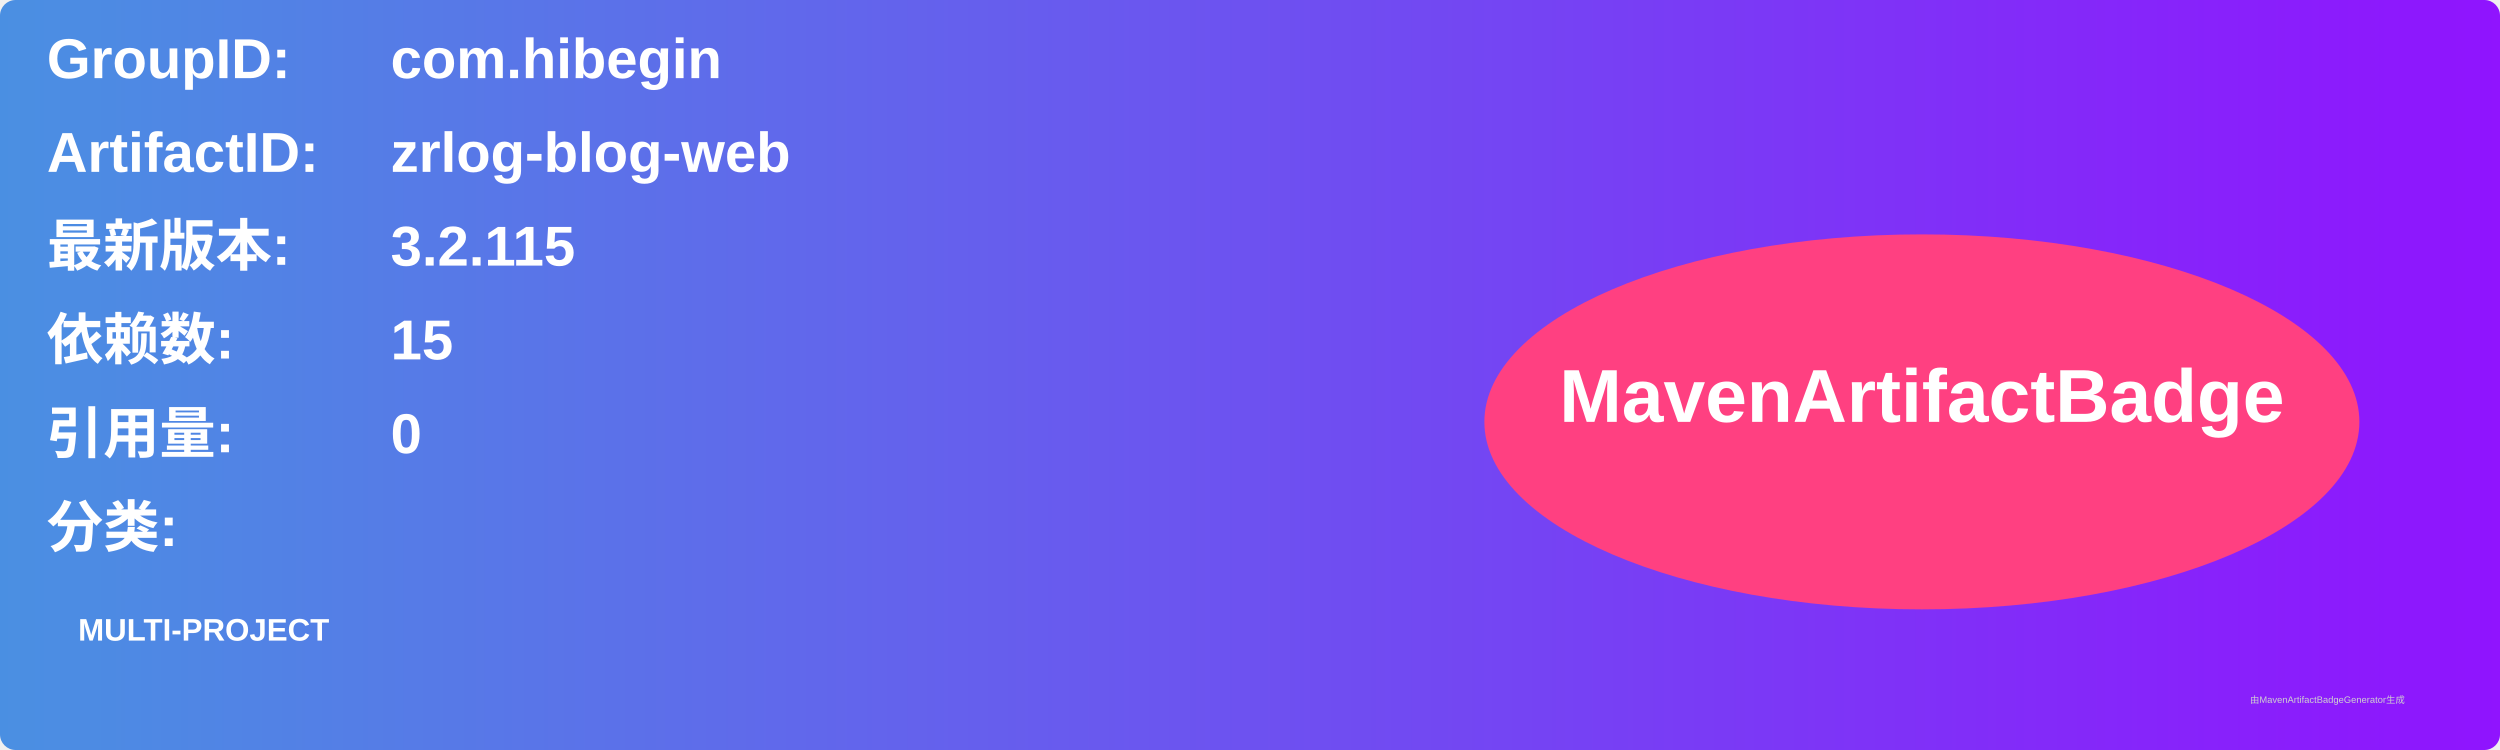
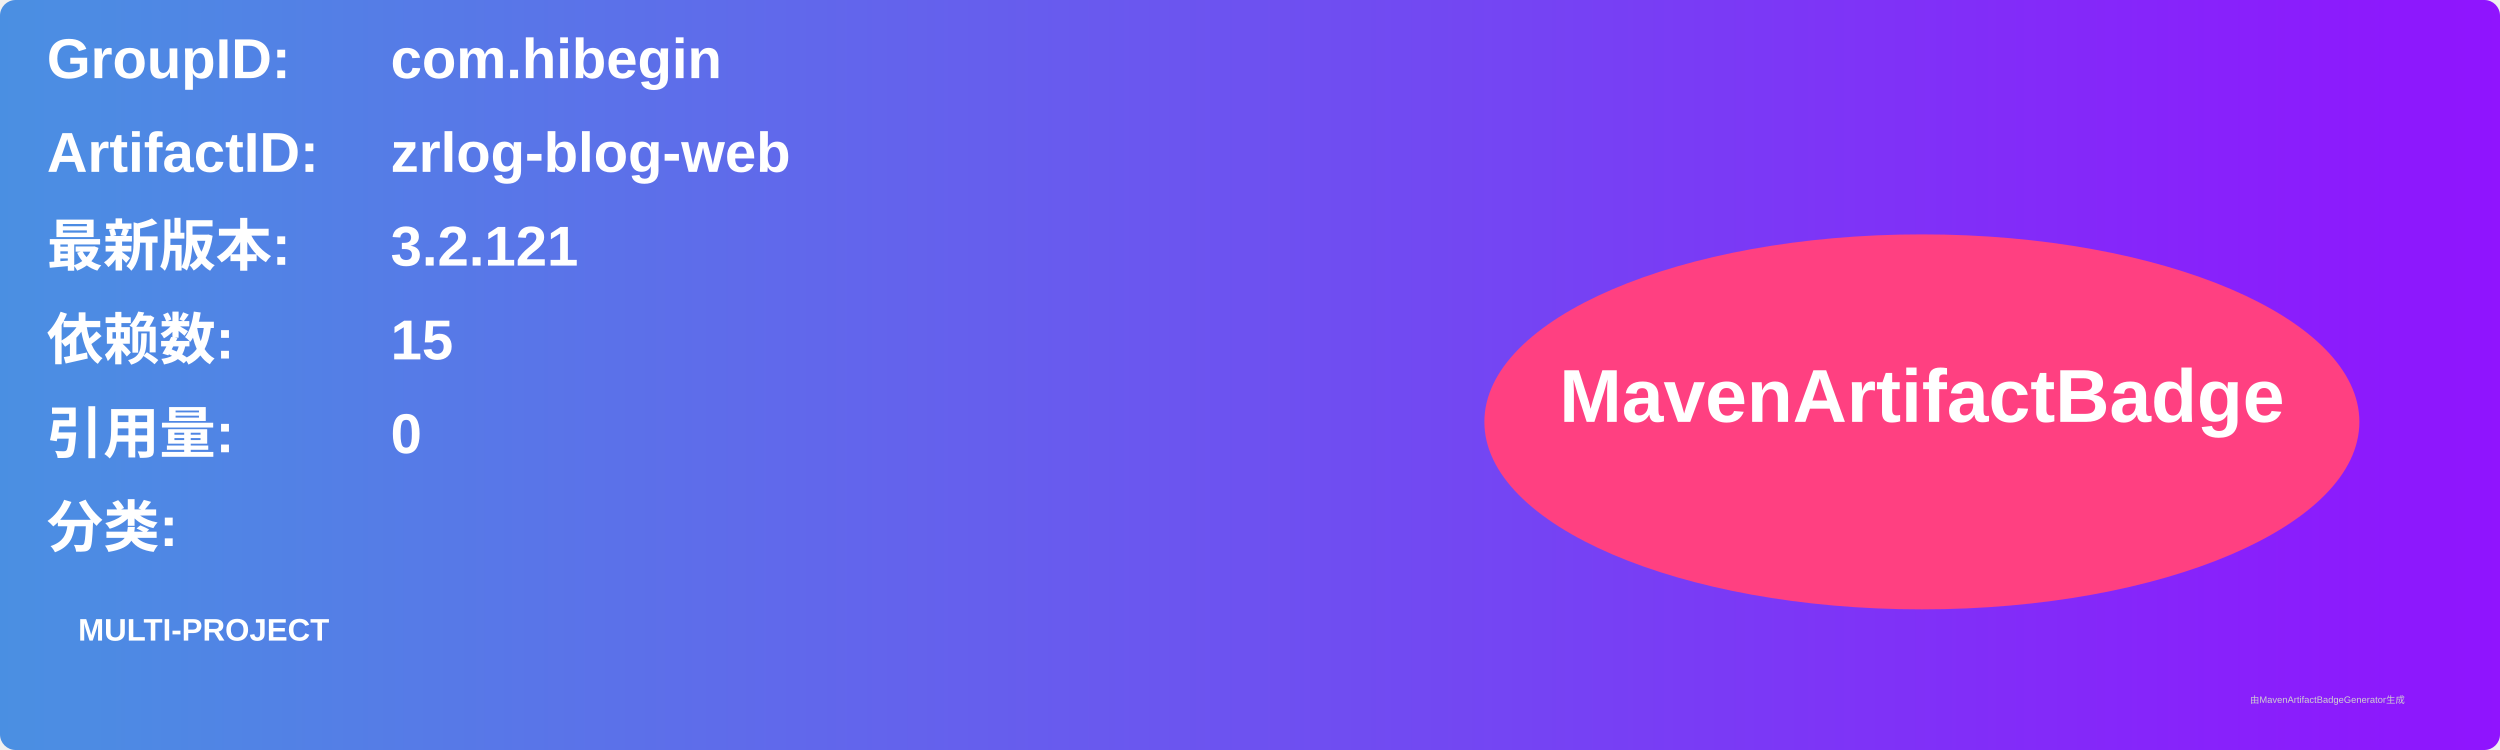
<svg xmlns="http://www.w3.org/2000/svg" width="800" height="240" viewBox="0 0 800 240">
  <linearGradient id="grad" x1="0%" y1="0%" x2="100%" y2="0%">
    <stop offset="0%" stop-color="#4a90e2" />
    <stop offset="100%" stop-color="#9013fe" />
  </linearGradient>
  <rect width="100%" height="100%" rx="5" ry="5" fill="url(#grad)" />
  <g transform="translate(15, 15)">
    <text x="0" y="10" font-family="Arial" font-size="18" fill="white" font-weight="bold" width="260">GroupID:</text>
    <text x="110" y="10" font-family="Arial" font-size="18" fill="white" font-weight="bold" width="460">com.hibegin</text>
    <text x="0" y="40" font-family="Arial" font-size="18" fill="white" font-weight="bold" width="260">ArtifactID:</text>
    <text x="110" y="40" font-family="Arial" font-size="18" fill="white" font-weight="bold" width="460">zrlog-blog-web</text>
    <text x="0" y="70" font-family="Arial" font-size="18" fill="white" font-weight="bold">最新版本:</text>
    <text x="110" y="70" font-family="Arial" font-size="18" fill="white" font-weight="bold">
-       <tspan font-weight="bold">3.2.115</tspan>
+       <tspan font-weight="bold">3.2.121</tspan>
    </text>
    <text x="0" y="100" font-family="Arial" font-size="18" fill="white" font-weight="bold">依赖数: </text>
    <text x="110" y="100" font-family="Arial" font-size="18" fill="white">
      <tspan font-weight="bold">15</tspan>
    </text>
    <text x="0" y="130" font-family="Arial" font-size="18" fill="white" font-weight="bold">引用量: </text>
    <text x="110" y="130" font-family="Arial" font-size="18" fill="white">
      <tspan font-weight="bold">0</tspan>
    </text>
    <text x="0" y="160" font-family="Arial" font-size="18" fill="white" font-weight="bold">分类:</text>
    <text x="10" y="190" font-family="Arial" font-size="10" fill="white">
      <tspan font-weight="bold">MULTI-PROJECT</tspan>
    </text>
    <ellipse cx="600" cy="120" rx="140" ry="60" fill="#ff4081" />
    <text x="600" y="120" text-anchor="middle" font-family="Arial" font-size="24" fill="white" font-weight="bold">MavenArtifactBadge</text>
  </g>
  <text x="720" y="225" font-family="Arial" font-size="3" fill="#d0d0d0">由MavenArtifactBadgeGenerator生成</text>
</svg>
